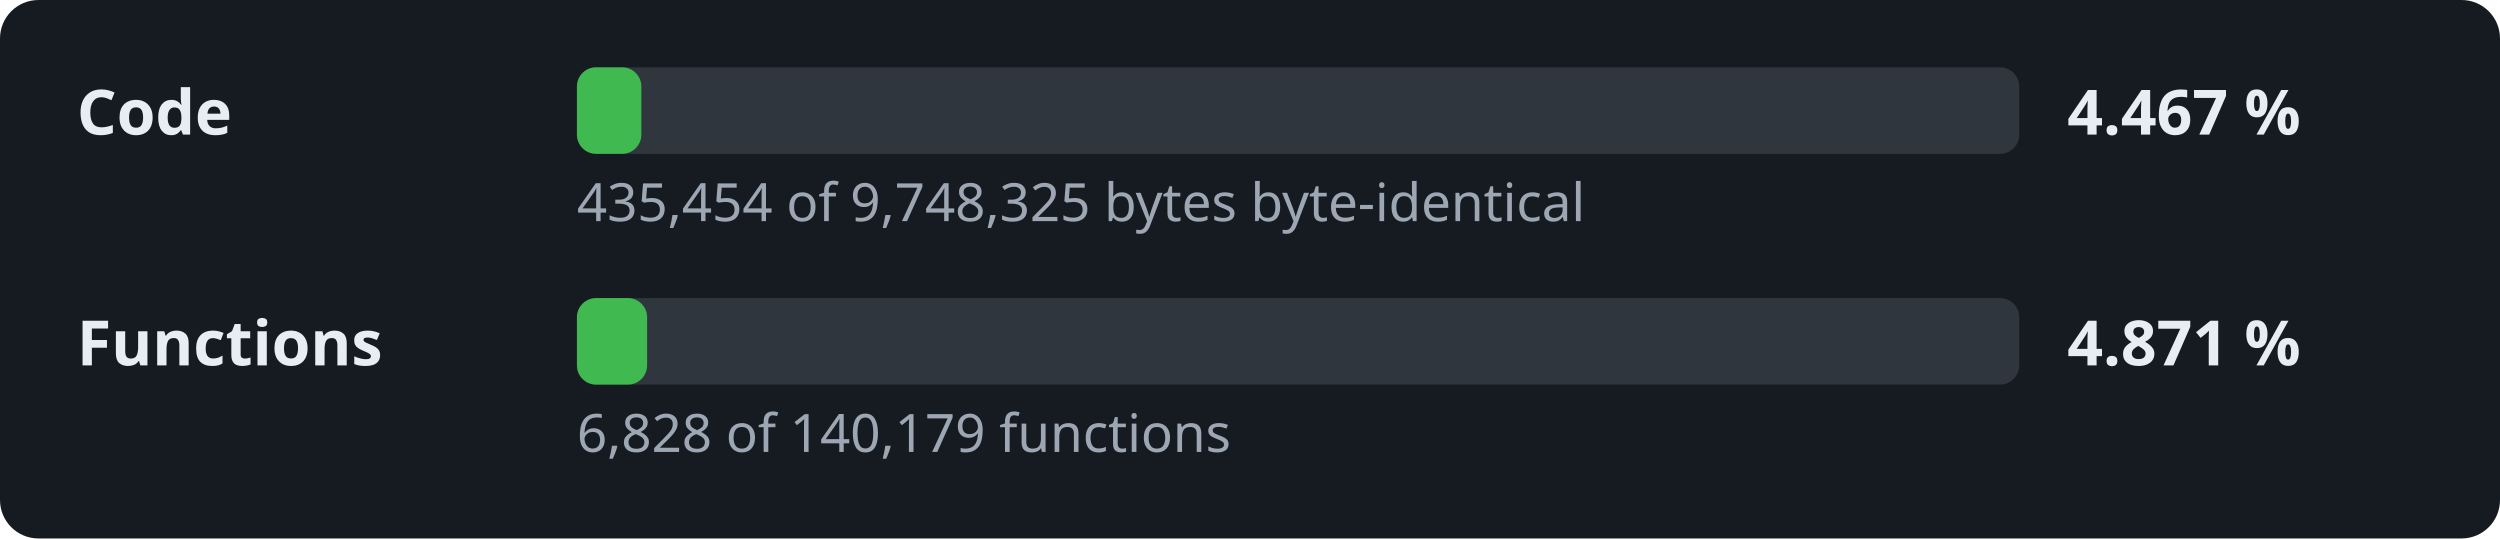
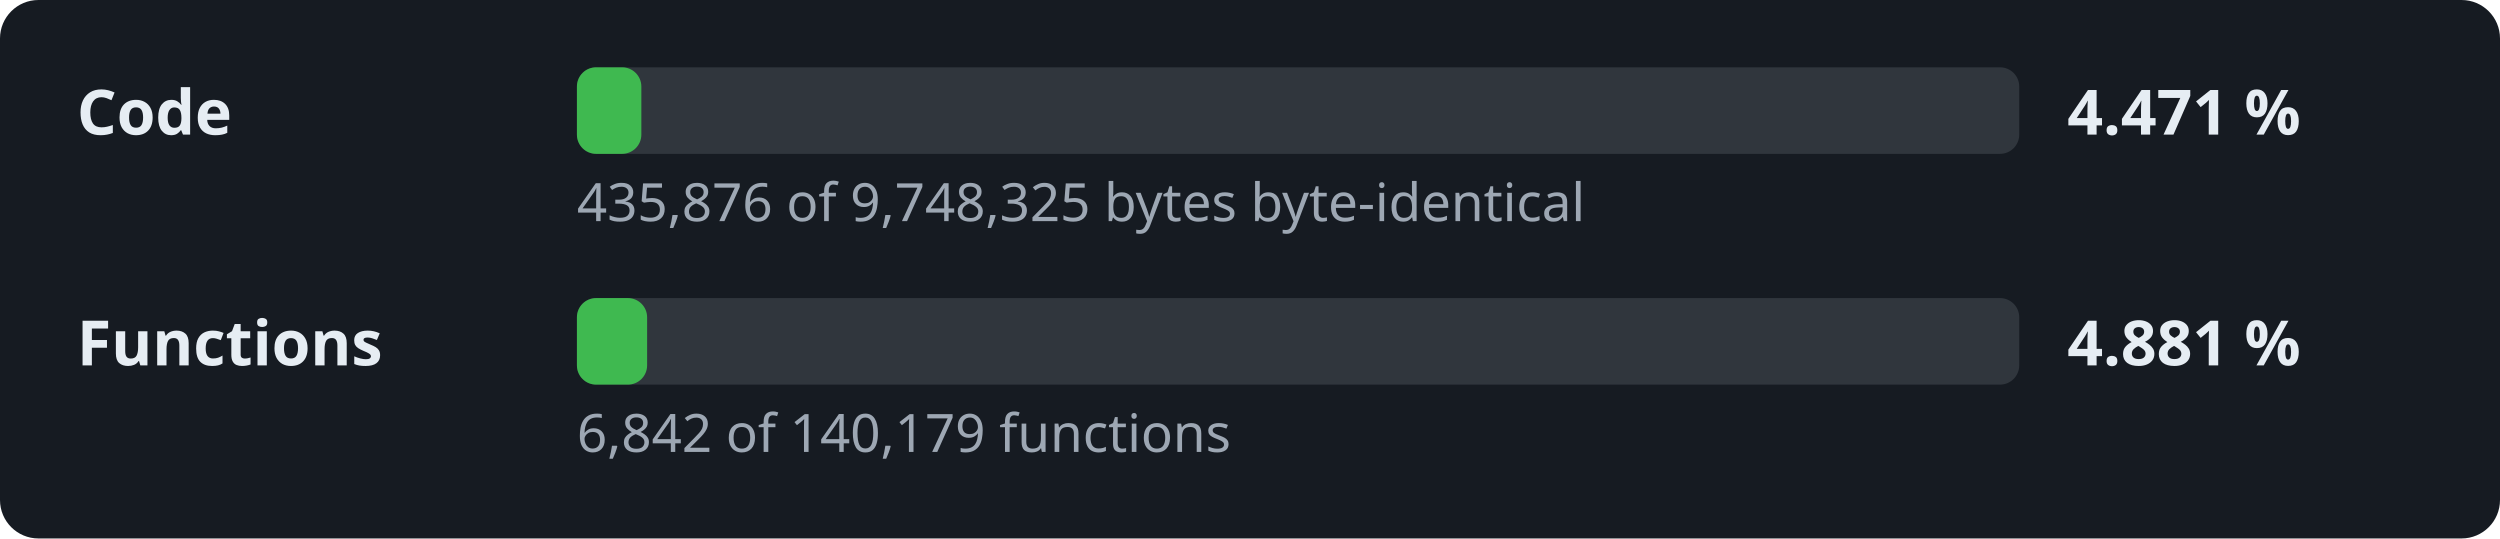
- <svg xmlns="http://www.w3.org/2000/svg" width="520" height="112" viewBox="0 0 520 112" role="img" aria-label="Decompilation progress: 4.467 % of the code">
+ <svg xmlns="http://www.w3.org/2000/svg" width="520" height="112" viewBox="0 0 520 112" role="img" aria-label="Decompilation progress: 4.471 % of the code">
  <style>.l,.v{font:600 13px sans-serif;fill:#e6edf3}.d{font:11px sans-serif;fill:#9da7b3}.t{fill:#30363d}.f{fill:#3fb950}</style>
  <rect width="520" height="112" rx="8" fill="#161b22" />
  <text x="16" y="28" class="l">Code</text>
  <rect x="120" y="14" width="300" height="18" rx="4" class="t" />
  <rect x="120" y="14" width="13.4" height="18" rx="4" class="f" />
-   <text x="430" y="28" class="v">4.467 %</text>
-   <text x="120" y="46" class="d">435,454 of 9,748,325 bytes byte-identical</text>
+   <text x="430" y="28" class="v">4.471 %</text>
+   <text x="120" y="46" class="d">435,876 of 9,748,325 bytes byte-identical</text>
  <text x="16" y="76" class="l">Functions</text>
  <rect x="120" y="62" width="300" height="18" rx="4" class="t" />
  <rect x="120" y="62" width="14.6" height="18" rx="4" class="f" />
-   <text x="430" y="76" class="v">4.871 %</text>
-   <text x="120" y="94" class="d">6,828 of 140,179 functions</text>
+   <text x="430" y="76" class="v">4.881 %</text>
+   <text x="120" y="94" class="d">6,842 of 140,179 functions</text>
</svg>
